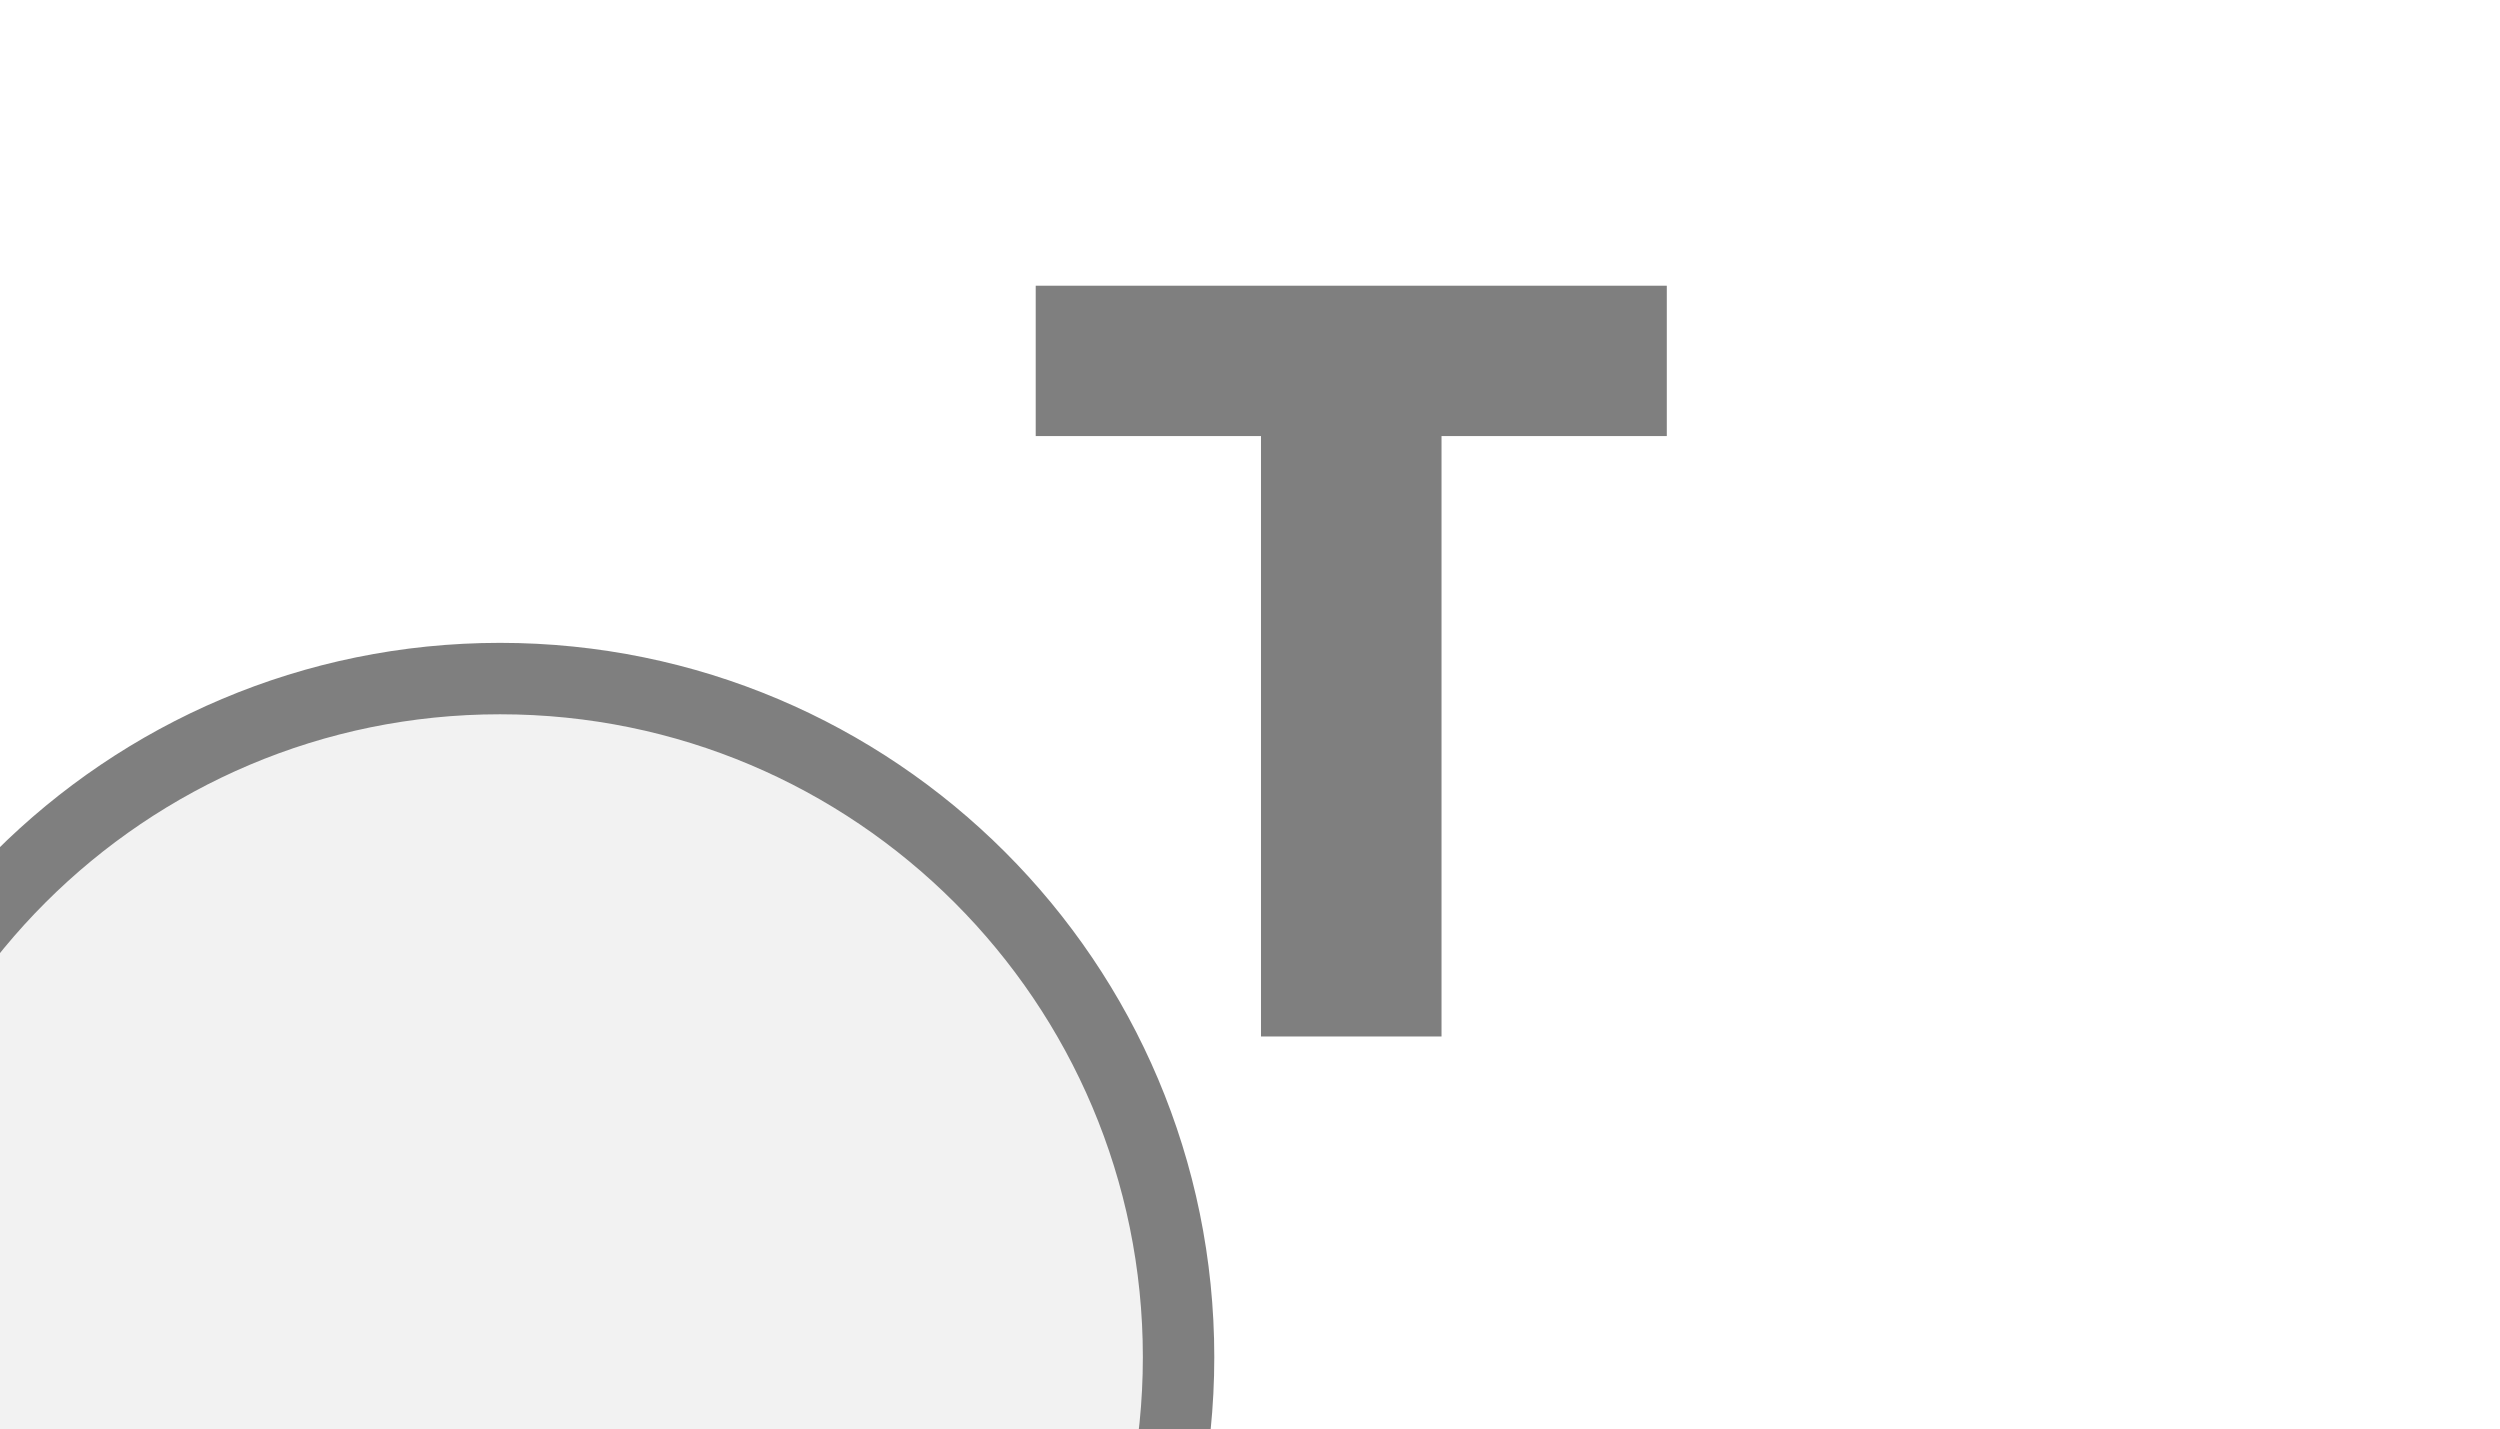
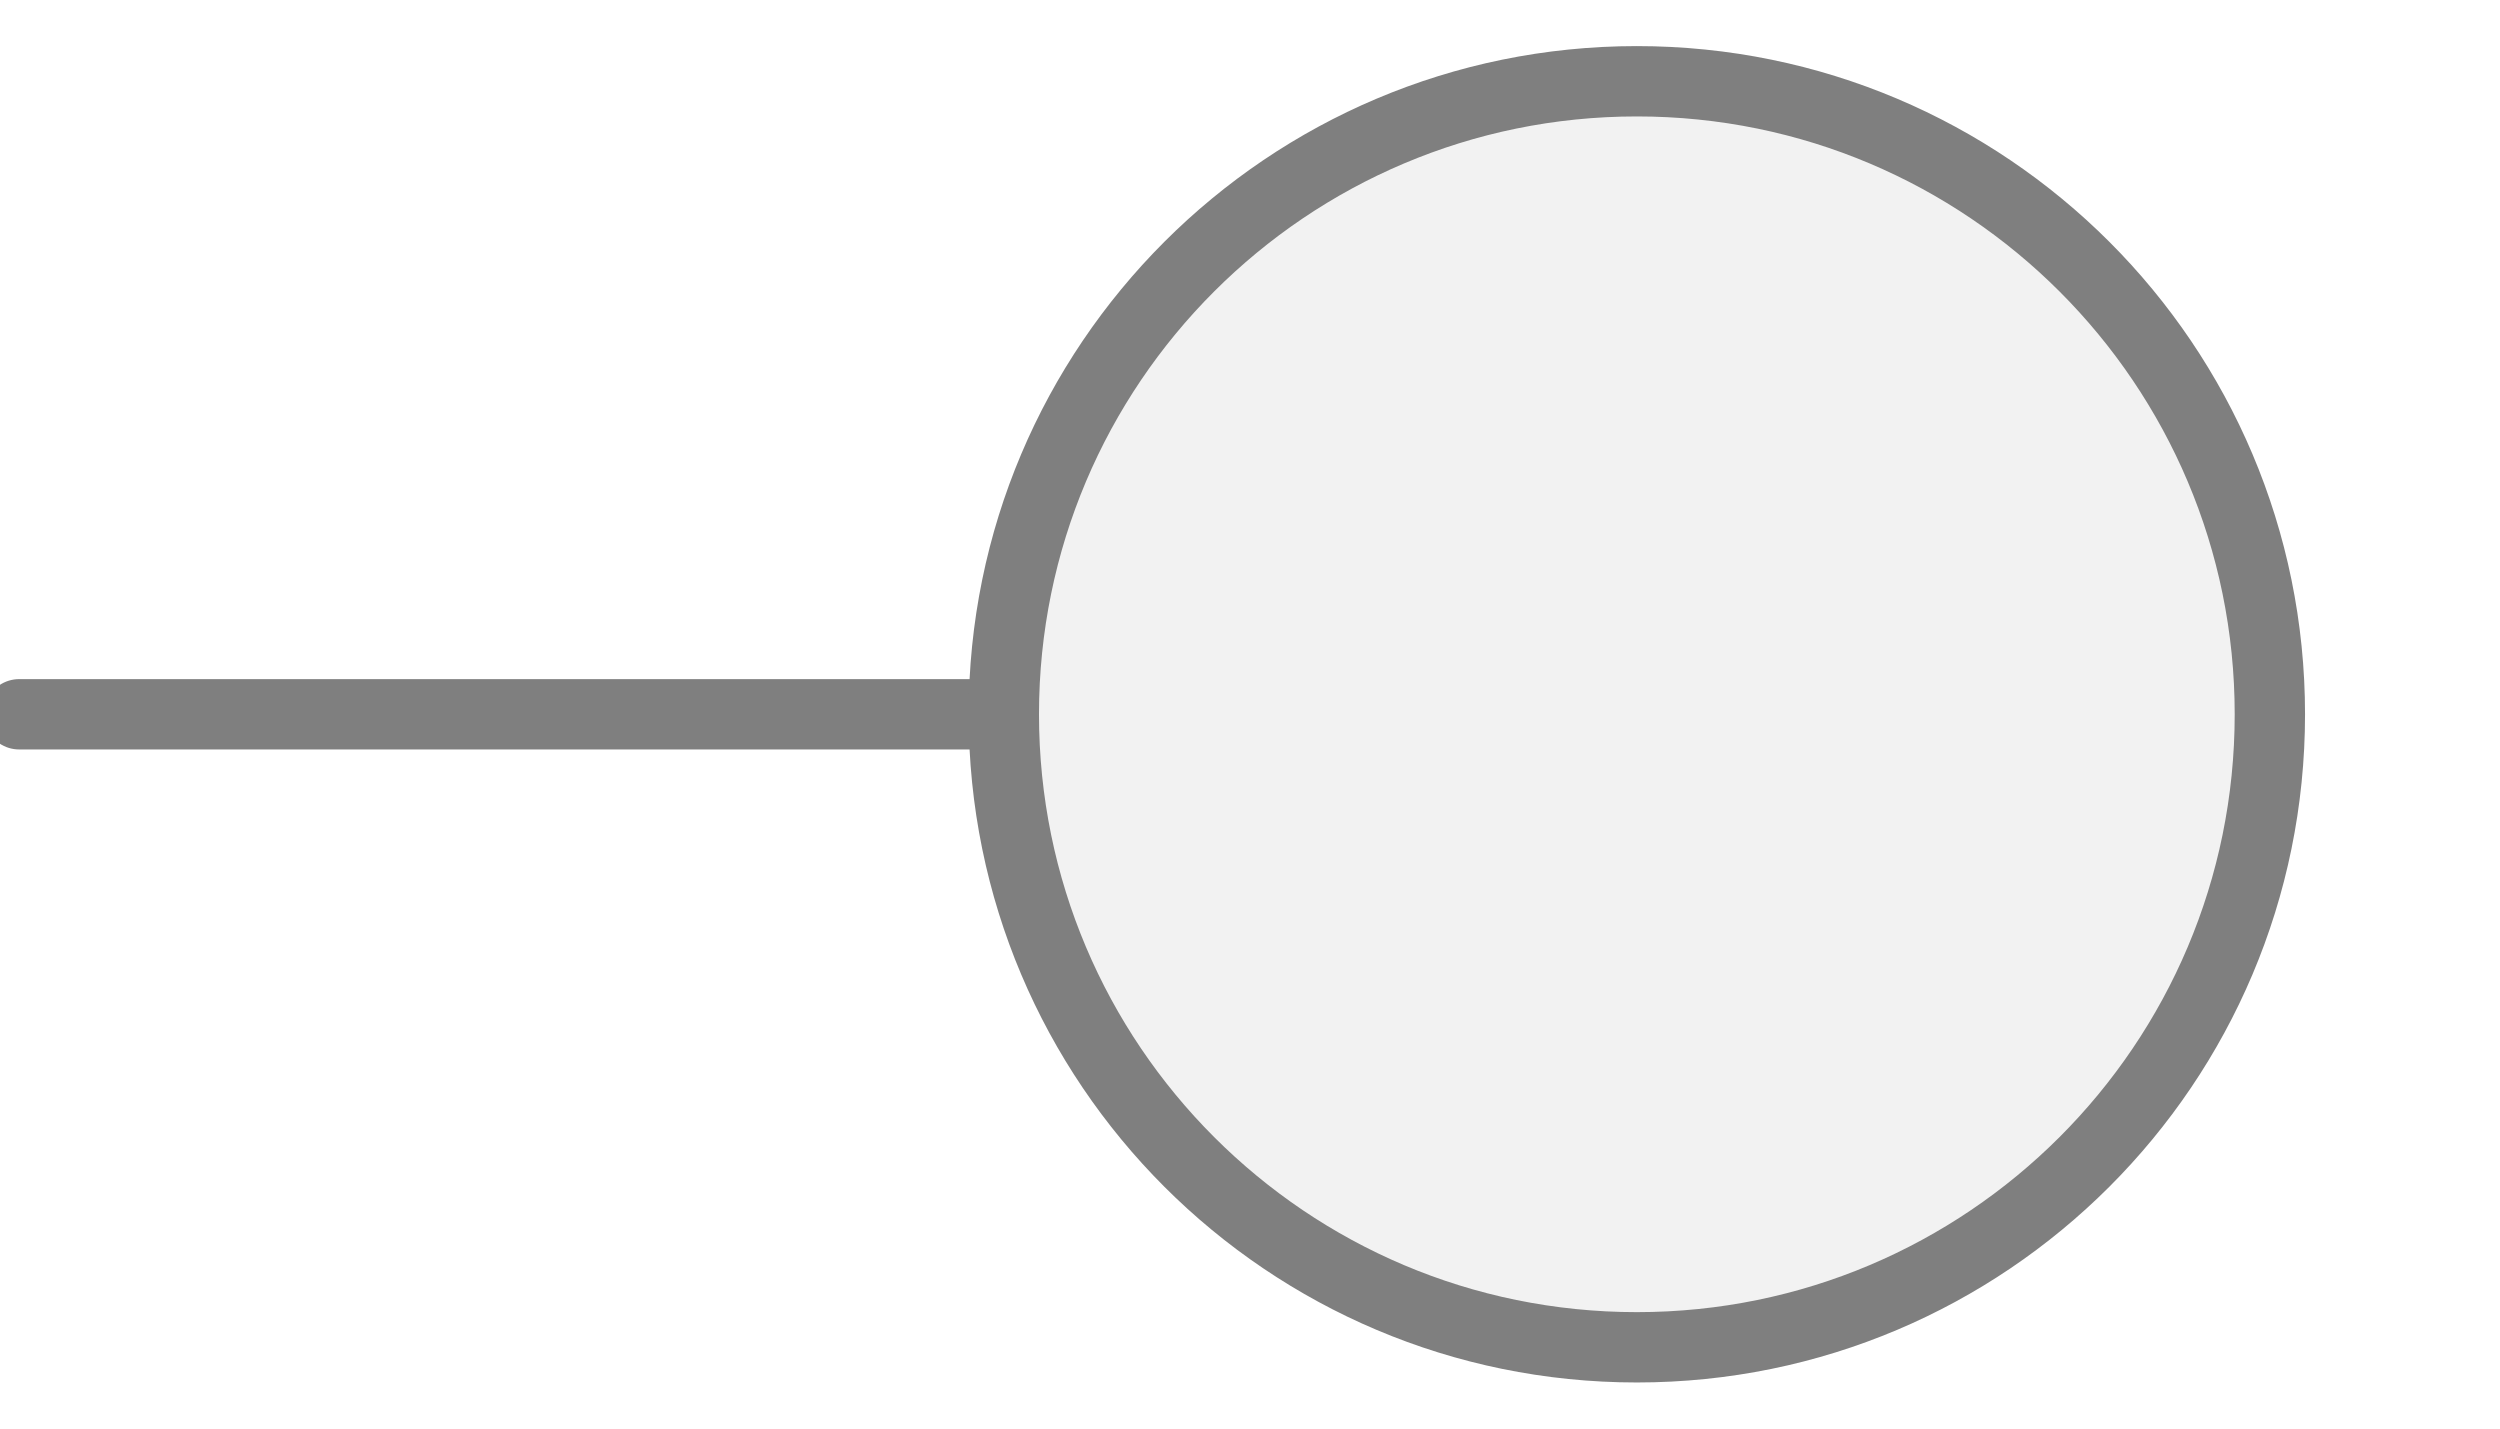
- <svg xmlns="http://www.w3.org/2000/svg" width="35px" height="20px" viewBox="0 0 35 20">
-   <line x1="0" y1="19" x2="0" y2="19" stroke="#7f7f7f" stroke-width="1" stroke-linecap="round" />
-   <circle cx="7" cy="19" r="9.5" fill="#f2f2f2" stroke="#7f7f7f" stroke-width="1" />
-   <path d="M829 0V1194H381V1493H1636V1194H1188V0H829Z" fill="#7f7f7f" transform="translate(14.5,4) scale(0.00704,-0.00704) translate(-381,-1493)" />
+ <svg xmlns="http://www.w3.org/2000/svg" width="35" height="20" viewBox="0 0 35 20" preserveAspectRatio="xMidYMid meet">
+   <g transform="translate(17.500 10.000) rotate(180) scale(0.9847) translate(-17.500 -10.000)">
+     <line x1="21" y1="10" x2="35" y2="10" stroke="#7f7f7f" stroke-width="1" stroke-linecap="round" />
+     <circle cx="12" cy="10" r="9" fill="#f2f2f2" stroke="#7f7f7f" stroke-width="1" />
+   </g>
</svg>
